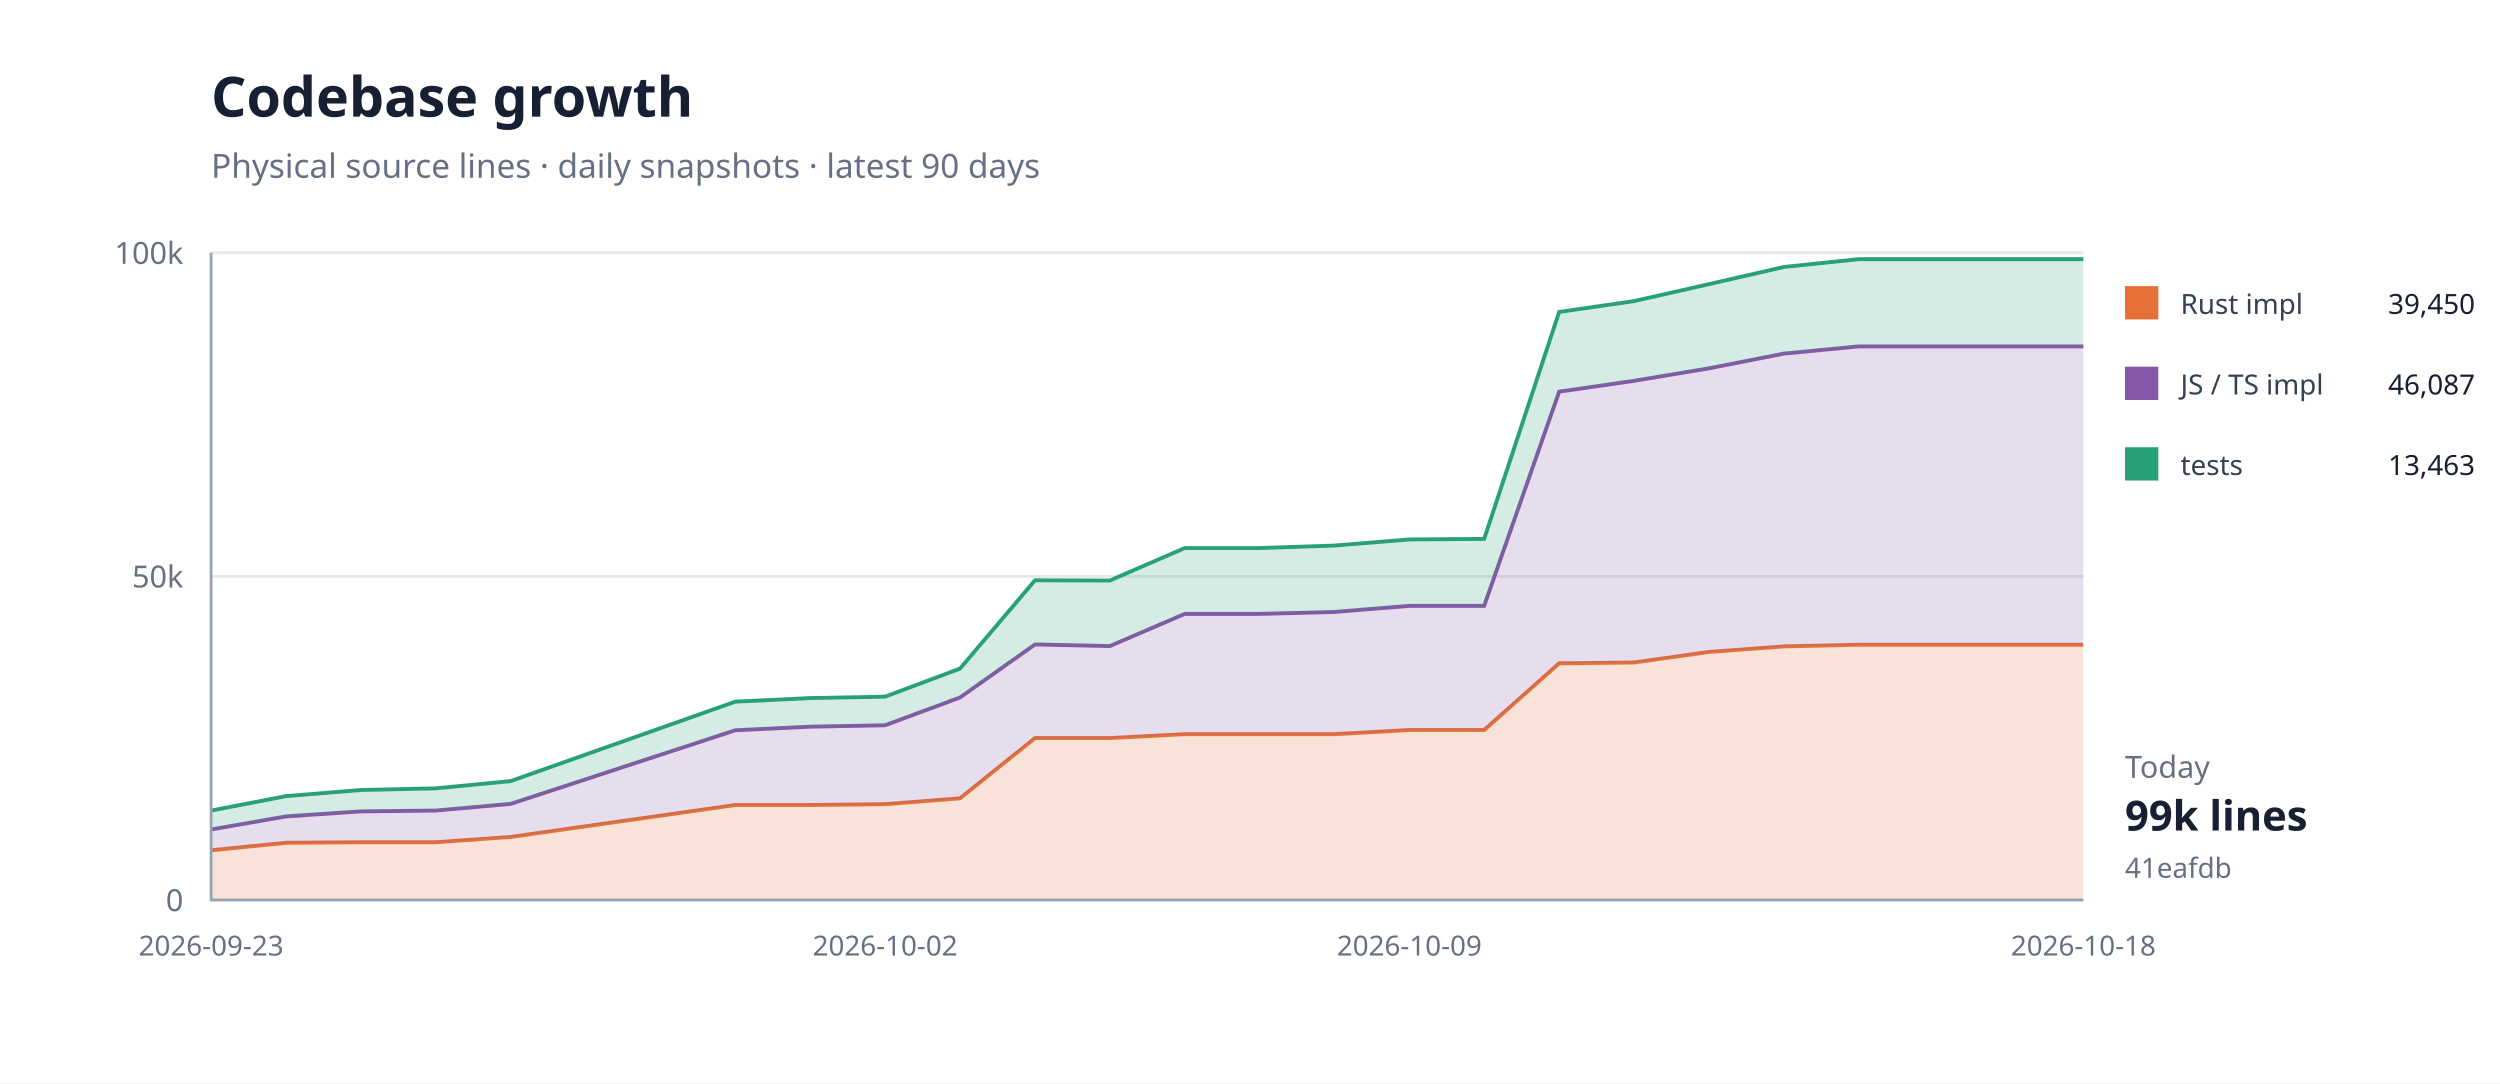
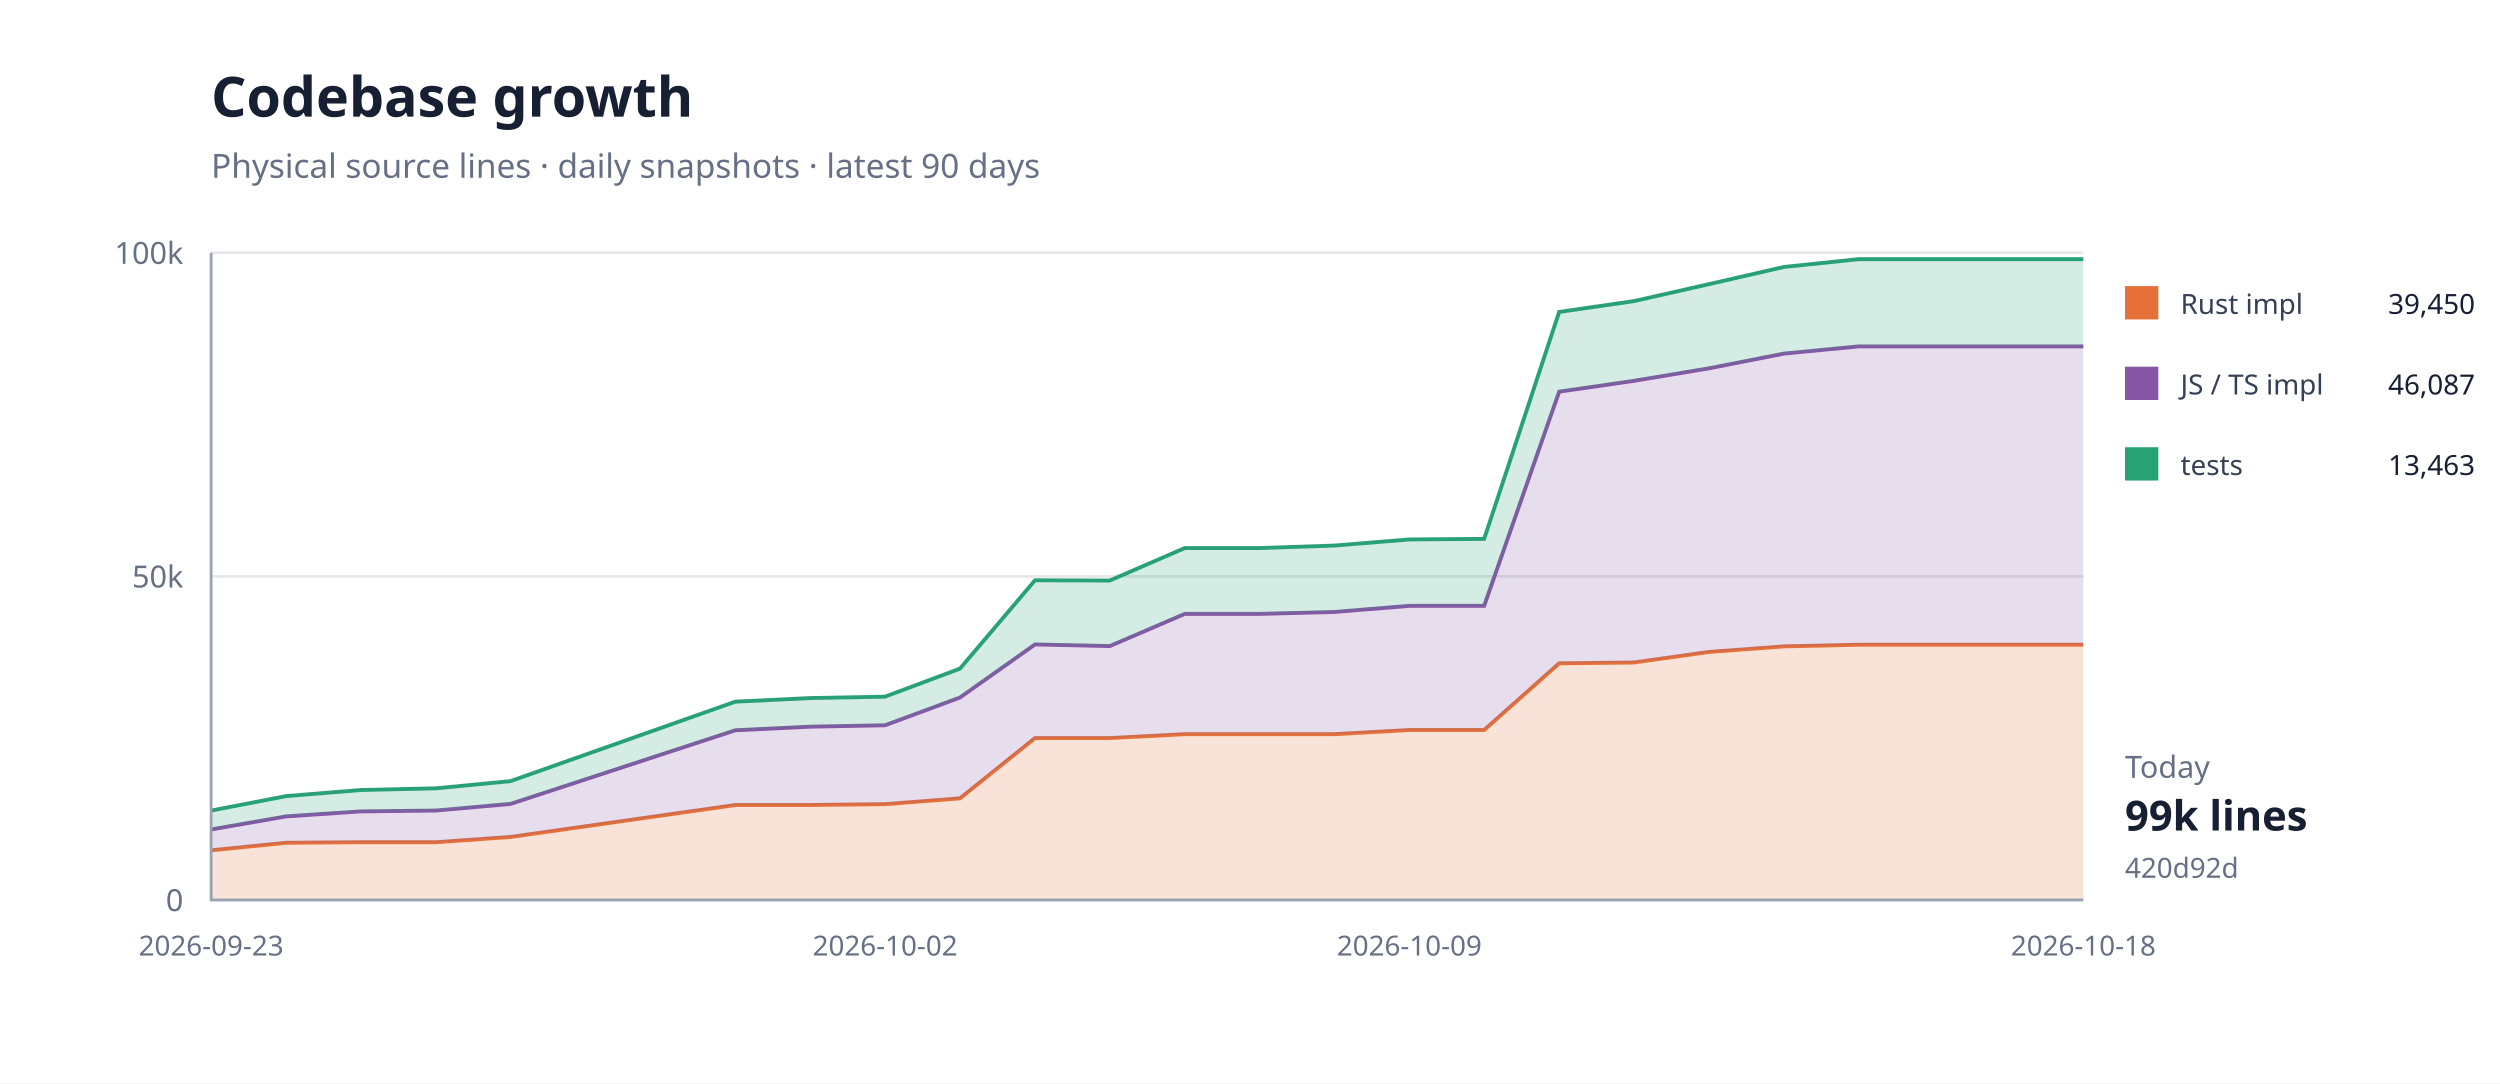
<svg xmlns="http://www.w3.org/2000/svg" width="900" height="390" viewBox="0 0 900 390">
  <rect width="100%" height="100%" fill="#fff" />
  <path d="M76 324H750" stroke="#e5e7eb" />
  <text x="66" y="328" text-anchor="end" font-family="system-ui,sans-serif" font-size="11" fill="#667085">0</text>
  <path d="M76 207.5H750" stroke="#e5e7eb" />
  <text x="66" y="211.5" text-anchor="end" font-family="system-ui,sans-serif" font-size="11" fill="#667085">50k</text>
  <path d="M76 91H750" stroke="#e5e7eb" />
  <text x="66" y="95" text-anchor="end" font-family="system-ui,sans-serif" font-size="11" fill="#667085">100k</text>
  <path d="M76.0,306.1 L103.0,303.4 L129.9,303.2 L156.9,303.2 L183.8,301.3 L264.7,289.8 L291.7,289.8 L318.6,289.5 L345.6,287.4 L372.6,265.7 L399.5,265.7 L426.5,264.3 L453.4,264.3 L480.4,264.3 L507.4,262.8 L534.3,262.8 L561.3,238.8 L588.2,238.5 L615.2,234.7 L642.2,232.7 L669.1,232.1 L723.0,232.1 L750.0,232.1 L750.0,324.0 L723.0,324.0 L669.1,324.0 L642.2,324.0 L615.2,324.0 L588.2,324.0 L561.3,324.0 L534.3,324.0 L507.4,324.0 L480.4,324.0 L453.4,324.0 L426.5,324.0 L399.5,324.0 L372.6,324.0 L345.6,324.0 L318.6,324.0 L291.7,324.0 L264.7,324.0 L183.8,324.0 L156.9,324.0 L129.9,324.0 L103.0,324.0 L76.0,324.0 Z" fill="#e5703833" />
  <path d="M76.0,306.1 L103.0,303.4 L129.9,303.2 L156.9,303.2 L183.8,301.3 L264.7,289.8 L291.7,289.8 L318.6,289.5 L345.6,287.4 L372.6,265.7 L399.5,265.7 L426.5,264.3 L453.4,264.3 L480.4,264.3 L507.4,262.8 L534.3,262.8 L561.3,238.8 L588.2,238.5 L615.2,234.7 L642.2,232.7 L669.1,232.1 L723.0,232.1 L750.0,232.1" fill="none" stroke="#e57038" stroke-width="1.4" />
  <path d="M76.0,298.6 L103.0,293.9 L129.9,292.1 L156.9,291.8 L183.8,289.4 L264.7,262.9 L291.7,261.6 L318.6,261.1 L345.6,251.1 L372.6,232.0 L399.5,232.6 L426.5,221.0 L453.4,221.0 L480.4,220.3 L507.4,218.1 L534.3,218.1 L561.3,141.0 L588.2,137.1 L615.2,132.6 L642.2,127.3 L669.1,124.7 L723.0,124.7 L750.0,124.7 L750.0,232.1 L723.0,232.1 L669.1,232.1 L642.2,232.7 L615.2,234.7 L588.2,238.5 L561.3,238.8 L534.3,262.8 L507.4,262.8 L480.4,264.3 L453.4,264.3 L426.5,264.3 L399.5,265.7 L372.6,265.7 L345.6,287.4 L318.6,289.5 L291.7,289.8 L264.7,289.8 L183.8,301.3 L156.9,303.2 L129.9,303.2 L103.0,303.4 L76.0,306.1 Z" fill="#8657a633" />
  <path d="M76.0,298.6 L103.0,293.9 L129.9,292.1 L156.9,291.8 L183.8,289.4 L264.7,262.9 L291.7,261.6 L318.6,261.1 L345.6,251.1 L372.6,232.0 L399.5,232.6 L426.5,221.0 L453.4,221.0 L480.4,220.3 L507.4,218.1 L534.3,218.1 L561.3,141.0 L588.2,137.1 L615.2,132.6 L642.2,127.3 L669.1,124.7 L723.0,124.7 L750.0,124.7" fill="none" stroke="#8657a6" stroke-width="1.4" />
  <path d="M76.0,291.8 L103.0,286.6 L129.9,284.4 L156.9,283.8 L183.8,281.2 L264.7,252.6 L291.7,251.3 L318.6,250.8 L345.6,240.7 L372.6,208.9 L399.5,209.0 L426.5,197.3 L453.4,197.3 L480.4,196.4 L507.4,194.2 L534.3,194.0 L561.3,112.3 L588.2,108.4 L615.2,102.3 L642.2,96.1 L669.1,93.3 L723.0,93.3 L750.0,93.3 L750.0,124.7 L723.0,124.7 L669.1,124.7 L642.2,127.3 L615.2,132.6 L588.2,137.1 L561.3,141.0 L534.3,218.1 L507.4,218.1 L480.4,220.3 L453.4,221.0 L426.5,221.0 L399.5,232.6 L372.6,232.0 L345.6,251.1 L318.6,261.1 L291.7,261.6 L264.7,262.9 L183.8,289.4 L156.9,291.8 L129.9,292.1 L103.0,293.9 L76.0,298.6 Z" fill="#28a17633" />
  <path d="M76.0,291.8 L103.0,286.6 L129.9,284.4 L156.9,283.8 L183.8,281.2 L264.7,252.6 L291.7,251.3 L318.6,250.8 L345.6,240.7 L372.6,208.9 L399.5,209.0 L426.5,197.3 L453.4,197.3 L480.4,196.4 L507.4,194.2 L534.3,194.0 L561.3,112.3 L588.2,108.4 L615.2,102.3 L642.2,96.1 L669.1,93.3 L723.0,93.3 L750.0,93.3" fill="none" stroke="#28a176" stroke-width="1.4" />
  <path d="M76 91V324H750" fill="none" stroke="#98a2b3" />
  <text x="76" y="344" text-anchor="middle" font-family="system-ui,sans-serif" font-size="10" fill="#667085">2026-09-23</text>
  <text x="318.64" y="344" text-anchor="middle" font-family="system-ui,sans-serif" font-size="10" fill="#667085">2026-10-02</text>
  <text x="507.36" y="344" text-anchor="middle" font-family="system-ui,sans-serif" font-size="10" fill="#667085">2026-10-09</text>
  <text x="750" y="344" text-anchor="middle" font-family="system-ui,sans-serif" font-size="10" fill="#667085">2026-10-18</text>
  <text x="76" y="42" font-family="system-ui,sans-serif" font-size="20" font-weight="700" fill="#172033">Codebase growth</text>
  <text x="76" y="64" font-family="system-ui,sans-serif" font-size="12" fill="#667085">Physical source lines · daily snapshots · latest 90 days</text>
  <rect x="765" y="103" width="12" height="12" fill="#e57038" />
  <text x="785" y="113" font-family="system-ui,sans-serif" font-size="10" fill="#344054">Rust impl</text>
  <text x="891" y="113" text-anchor="end" font-family="system-ui,sans-serif" font-size="10" fill="#172033">39,450</text>
  <rect x="765" y="132" width="12" height="12" fill="#8657a6" />
  <text x="785" y="142" font-family="system-ui,sans-serif" font-size="10" fill="#344054">JS / TS impl</text>
  <text x="891" y="142" text-anchor="end" font-family="system-ui,sans-serif" font-size="10" fill="#172033">46,087</text>
  <rect x="765" y="161" width="12" height="12" fill="#28a176" />
  <text x="785" y="171" font-family="system-ui,sans-serif" font-size="10" fill="#344054">tests</text>
  <text x="891" y="171" text-anchor="end" font-family="system-ui,sans-serif" font-size="10" fill="#172033">13,463</text>
  <text x="765" y="280" font-family="system-ui,sans-serif" font-size="11" fill="#667085">Today</text>
  <text x="765" y="299" font-family="system-ui,sans-serif" font-size="15" font-weight="700" fill="#172033">99k lines</text>
-   <text x="765" y="316" font-family="system-ui,sans-serif" font-size="10" fill="#667085">41eafdb</text>
+   <text x="765" y="316" font-family="system-ui,sans-serif" font-size="10" fill="#667085">420d92d</text>
</svg>
